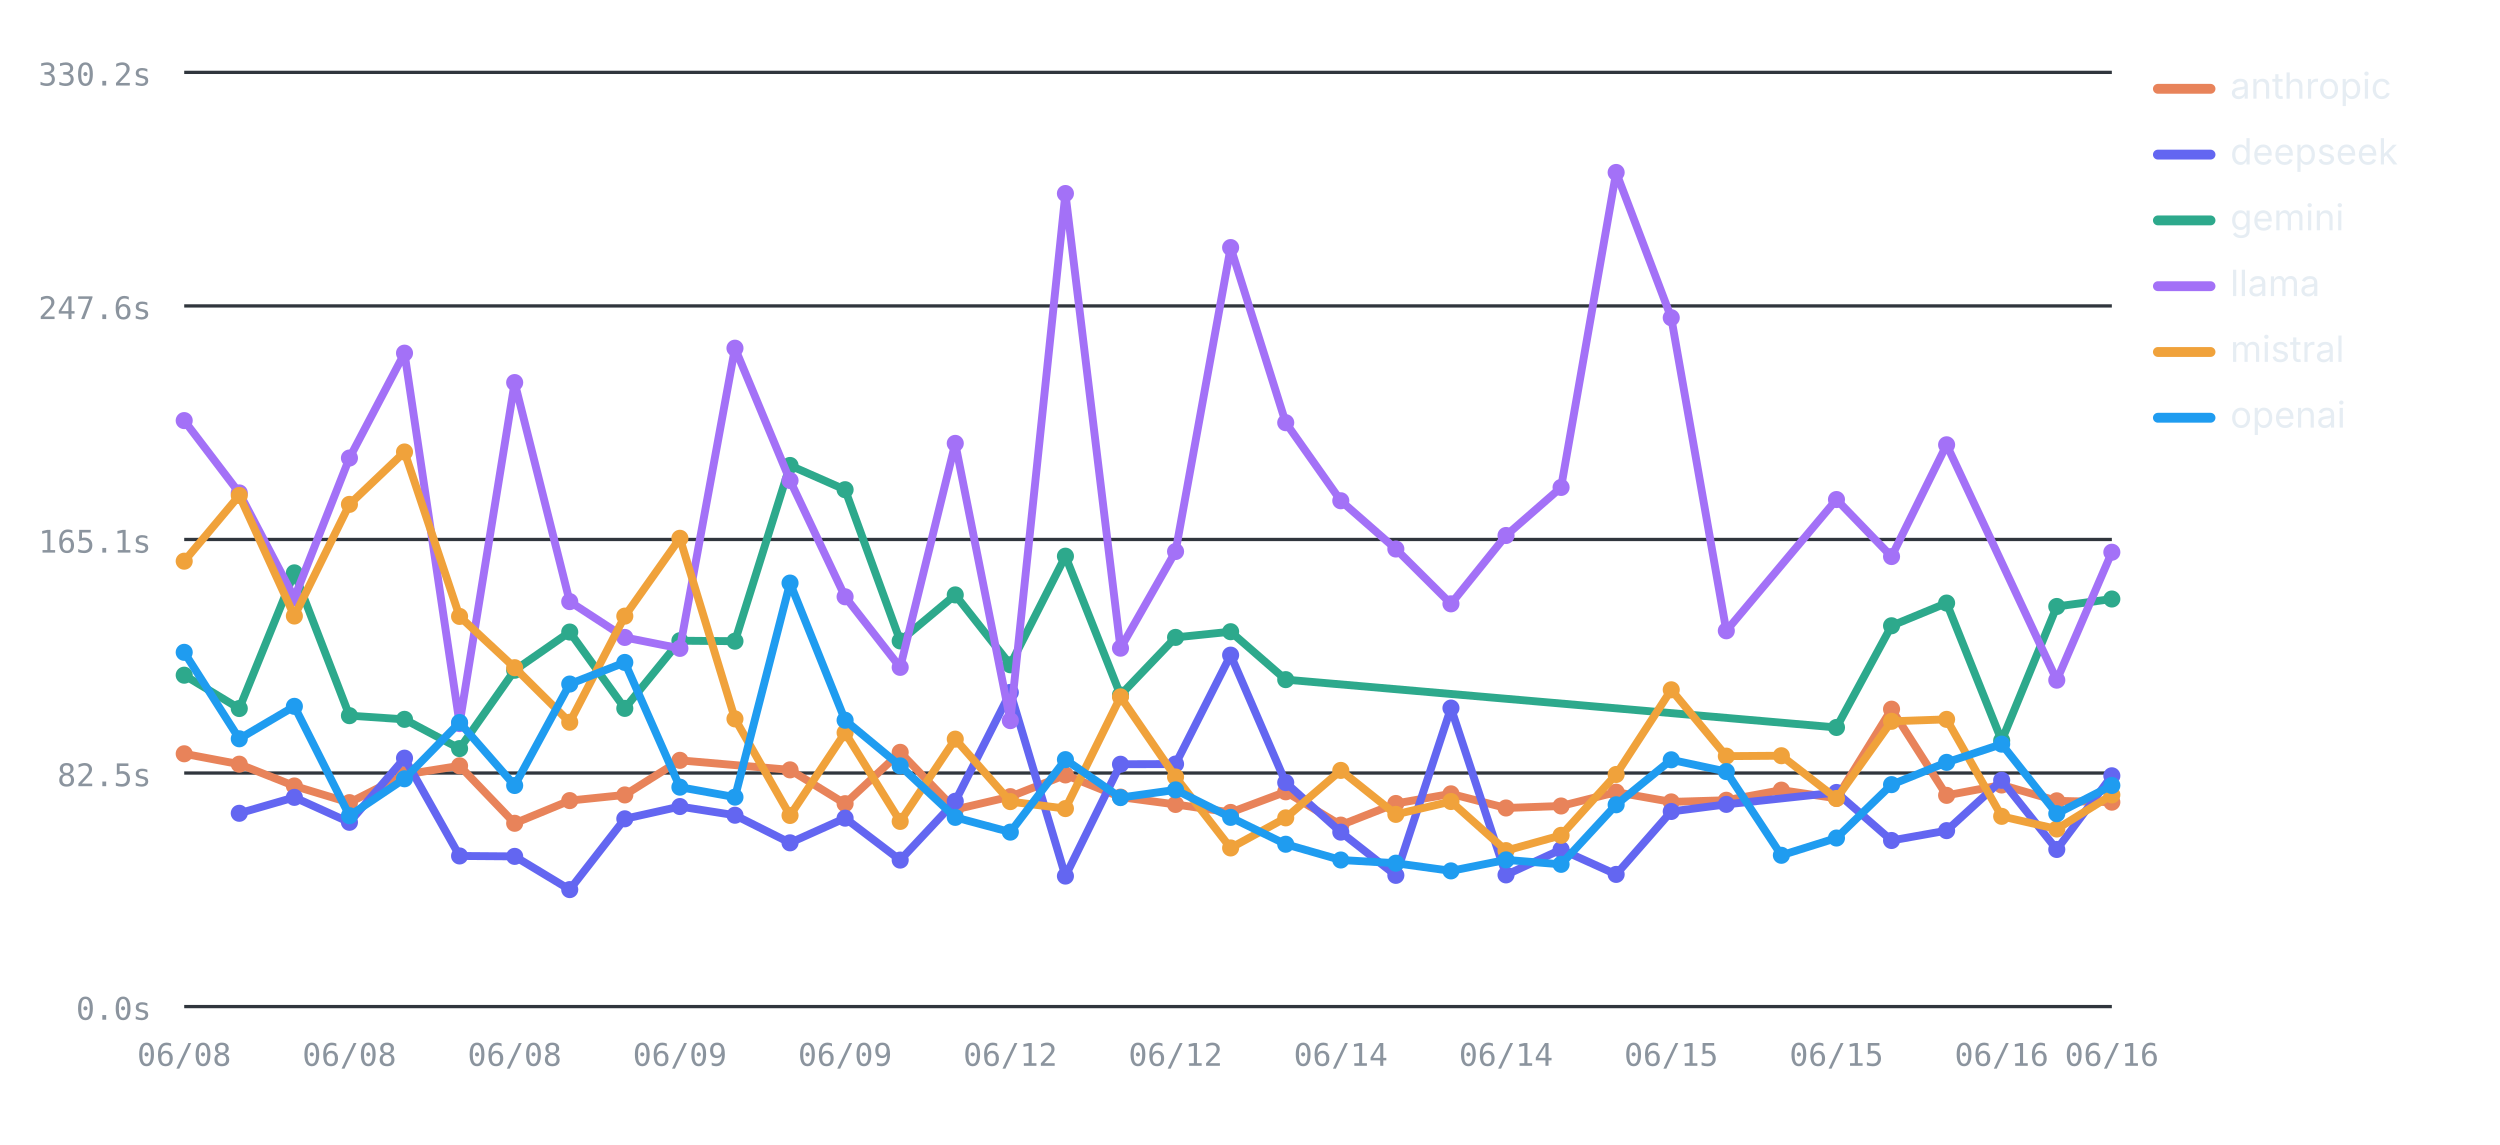
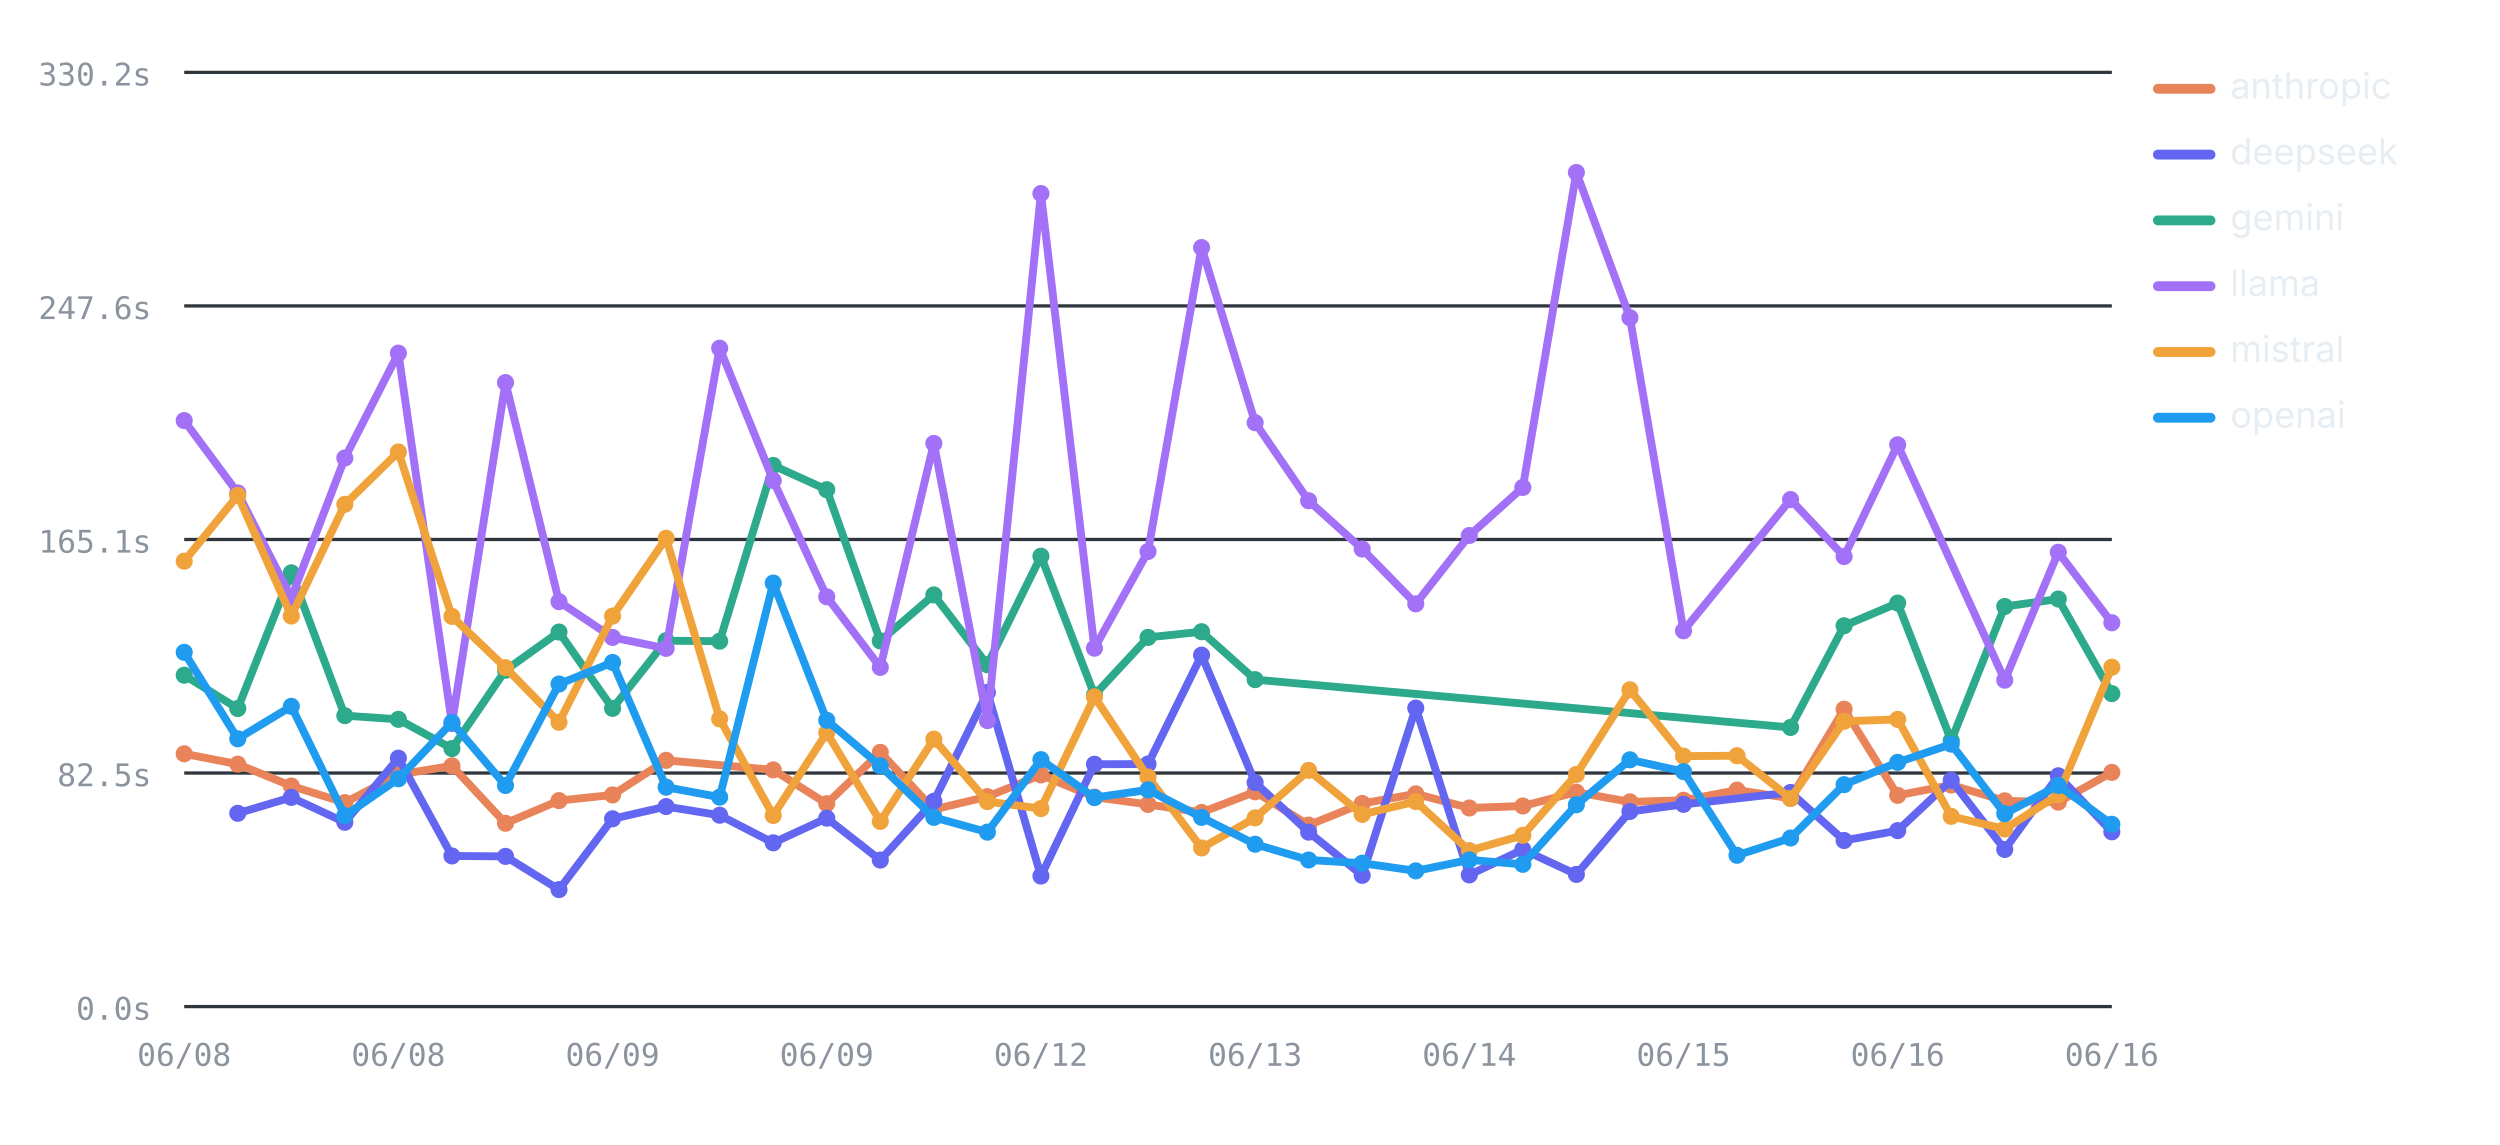
<svg xmlns="http://www.w3.org/2000/svg" viewBox="0 0 760 348" width="760" height="348" role="img" aria-label="Average LLM latency by provider over runs — llama highest, deepseek lowest" font-family="-apple-system,BlinkMacSystemFont,'Segoe UI',system-ui,sans-serif">
  <line x1="56" y1="306" x2="642" y2="306" stroke="#30363d" stroke-width="1" />
  <text x="46" y="310" font-size="9.5" font-weight="400" text-anchor="end" fill="#8b949e" font-family="ui-monospace,SFMono-Regular,Menlo,monospace">0.0s</text>
  <line x1="56" y1="235" x2="642" y2="235" stroke="#30363d" stroke-width="1" />
  <text x="46" y="239" font-size="9.5" font-weight="400" text-anchor="end" fill="#8b949e" font-family="ui-monospace,SFMono-Regular,Menlo,monospace">82.5s</text>
  <line x1="56" y1="164" x2="642" y2="164" stroke="#30363d" stroke-width="1" />
  <text x="46" y="168" font-size="9.5" font-weight="400" text-anchor="end" fill="#8b949e" font-family="ui-monospace,SFMono-Regular,Menlo,monospace">165.1s</text>
  <line x1="56" y1="93" x2="642" y2="93" stroke="#30363d" stroke-width="1" />
  <text x="46" y="97" font-size="9.5" font-weight="400" text-anchor="end" fill="#8b949e" font-family="ui-monospace,SFMono-Regular,Menlo,monospace">247.6s</text>
  <line x1="56" y1="22" x2="642" y2="22" stroke="#30363d" stroke-width="1" />
  <text x="46" y="26" font-size="9.5" font-weight="400" text-anchor="end" fill="#8b949e" font-family="ui-monospace,SFMono-Regular,Menlo,monospace">330.2s</text>
  <text x="56" y="324" font-size="9.5" font-weight="400" text-anchor="middle" fill="#8b949e" font-family="ui-monospace,SFMono-Regular,Menlo,monospace">06/08</text>
-   <text x="106.23" y="324" font-size="9.5" font-weight="400" text-anchor="middle" fill="#8b949e" font-family="ui-monospace,SFMono-Regular,Menlo,monospace">06/08</text>
-   <text x="156.46" y="324" font-size="9.5" font-weight="400" text-anchor="middle" fill="#8b949e" font-family="ui-monospace,SFMono-Regular,Menlo,monospace">06/08</text>
-   <text x="206.69" y="324" font-size="9.5" font-weight="400" text-anchor="middle" fill="#8b949e" font-family="ui-monospace,SFMono-Regular,Menlo,monospace">06/09</text>
-   <text x="256.91" y="324" font-size="9.5" font-weight="400" text-anchor="middle" fill="#8b949e" font-family="ui-monospace,SFMono-Regular,Menlo,monospace">06/09</text>
-   <text x="307.14" y="324" font-size="9.5" font-weight="400" text-anchor="middle" fill="#8b949e" font-family="ui-monospace,SFMono-Regular,Menlo,monospace">06/12</text>
-   <text x="357.37" y="324" font-size="9.5" font-weight="400" text-anchor="middle" fill="#8b949e" font-family="ui-monospace,SFMono-Regular,Menlo,monospace">06/12</text>
-   <text x="407.6" y="324" font-size="9.5" font-weight="400" text-anchor="middle" fill="#8b949e" font-family="ui-monospace,SFMono-Regular,Menlo,monospace">06/14</text>
-   <text x="457.83" y="324" font-size="9.5" font-weight="400" text-anchor="middle" fill="#8b949e" font-family="ui-monospace,SFMono-Regular,Menlo,monospace">06/14</text>
-   <text x="508.06" y="324" font-size="9.5" font-weight="400" text-anchor="middle" fill="#8b949e" font-family="ui-monospace,SFMono-Regular,Menlo,monospace">06/15</text>
-   <text x="558.29" y="324" font-size="9.5" font-weight="400" text-anchor="middle" fill="#8b949e" font-family="ui-monospace,SFMono-Regular,Menlo,monospace">06/15</text>
-   <text x="608.51" y="324" font-size="9.5" font-weight="400" text-anchor="middle" fill="#8b949e" font-family="ui-monospace,SFMono-Regular,Menlo,monospace">06/16</text>
+   <text x="121.11" y="324" font-size="9.5" font-weight="400" text-anchor="middle" fill="#8b949e" font-family="ui-monospace,SFMono-Regular,Menlo,monospace">06/08</text>
+   <text x="186.22" y="324" font-size="9.5" font-weight="400" text-anchor="middle" fill="#8b949e" font-family="ui-monospace,SFMono-Regular,Menlo,monospace">06/09</text>
+   <text x="251.33" y="324" font-size="9.5" font-weight="400" text-anchor="middle" fill="#8b949e" font-family="ui-monospace,SFMono-Regular,Menlo,monospace">06/09</text>
+   <text x="316.44" y="324" font-size="9.5" font-weight="400" text-anchor="middle" fill="#8b949e" font-family="ui-monospace,SFMono-Regular,Menlo,monospace">06/12</text>
+   <text x="381.56" y="324" font-size="9.5" font-weight="400" text-anchor="middle" fill="#8b949e" font-family="ui-monospace,SFMono-Regular,Menlo,monospace">06/13</text>
+   <text x="446.67" y="324" font-size="9.5" font-weight="400" text-anchor="middle" fill="#8b949e" font-family="ui-monospace,SFMono-Regular,Menlo,monospace">06/14</text>
+   <text x="511.78" y="324" font-size="9.5" font-weight="400" text-anchor="middle" fill="#8b949e" font-family="ui-monospace,SFMono-Regular,Menlo,monospace">06/15</text>
+   <text x="576.89" y="324" font-size="9.5" font-weight="400" text-anchor="middle" fill="#8b949e" font-family="ui-monospace,SFMono-Regular,Menlo,monospace">06/16</text>
  <text x="642" y="324" font-size="9.5" font-weight="400" text-anchor="middle" fill="#8b949e" font-family="ui-monospace,SFMono-Regular,Menlo,monospace">06/16</text>
-   <polyline fill="none" stroke="#E8835A" stroke-width="2.4" stroke-linejoin="round" stroke-linecap="round" points="56,229.15 72.74,232.31 89.49,238.94 106.23,244 122.97,235.49 139.71,232.81 156.46,250.28 173.2,243.38 189.94,241.66 206.69,231.14 240.17,234.04 256.91,244.32 273.66,228.71 290.4,246.08 307.14,242.18 323.89,235.58 340.63,242.32 357.37,244.55 374.11,246.98 390.86,240.71 407.6,250.83 424.34,244.26 441.09,241.33 457.83,245.63 474.57,245.02 491.31,240.82 508.06,243.78 524.8,243.28 541.54,240.2 558.29,242.69 575.03,215.59 591.77,241.79 608.51,238.64 625.26,243.45 642,243.86" />
+   <polyline fill="none" stroke="#E8835A" stroke-width="2.4" stroke-linejoin="round" stroke-linecap="round" points="56,229.15 72.28,232.31 88.56,238.94 104.83,244 121.11,235.49 137.39,232.81 153.67,250.28 169.94,243.38 186.22,241.66 202.5,231.14 235.06,234.04 251.33,244.32 267.61,228.71 283.89,246.08 300.17,242.18 316.44,235.58 332.72,242.32 349,244.55 365.28,246.98 381.56,240.71 397.83,250.83 414.11,244.26 430.39,241.33 446.67,245.63 462.94,245.02 479.22,240.82 495.5,243.78 511.78,243.28 528.06,240.2 544.33,242.69 560.61,215.59 576.89,241.79 593.17,238.64 609.44,243.45 625.72,243.86 642,234.8" />
  <circle cx="56" cy="229.15" r="2.6" fill="#E8835A" />
-   <circle cx="72.74" cy="232.31" r="2.6" fill="#E8835A" />
-   <circle cx="89.49" cy="238.94" r="2.6" fill="#E8835A" />
-   <circle cx="106.23" cy="244" r="2.6" fill="#E8835A" />
-   <circle cx="122.97" cy="235.49" r="2.6" fill="#E8835A" />
-   <circle cx="139.71" cy="232.81" r="2.6" fill="#E8835A" />
-   <circle cx="156.46" cy="250.28" r="2.6" fill="#E8835A" />
-   <circle cx="173.2" cy="243.38" r="2.6" fill="#E8835A" />
-   <circle cx="189.94" cy="241.66" r="2.6" fill="#E8835A" />
-   <circle cx="206.69" cy="231.14" r="2.6" fill="#E8835A" />
-   <circle cx="240.17" cy="234.04" r="2.6" fill="#E8835A" />
-   <circle cx="256.91" cy="244.32" r="2.6" fill="#E8835A" />
-   <circle cx="273.66" cy="228.71" r="2.6" fill="#E8835A" />
-   <circle cx="290.4" cy="246.08" r="2.6" fill="#E8835A" />
-   <circle cx="307.14" cy="242.18" r="2.6" fill="#E8835A" />
-   <circle cx="323.89" cy="235.58" r="2.6" fill="#E8835A" />
-   <circle cx="340.63" cy="242.32" r="2.6" fill="#E8835A" />
-   <circle cx="357.37" cy="244.55" r="2.6" fill="#E8835A" />
-   <circle cx="374.11" cy="246.98" r="2.6" fill="#E8835A" />
-   <circle cx="390.86" cy="240.71" r="2.6" fill="#E8835A" />
-   <circle cx="407.6" cy="250.83" r="2.6" fill="#E8835A" />
-   <circle cx="424.34" cy="244.26" r="2.6" fill="#E8835A" />
-   <circle cx="441.09" cy="241.33" r="2.6" fill="#E8835A" />
-   <circle cx="457.83" cy="245.63" r="2.6" fill="#E8835A" />
-   <circle cx="474.57" cy="245.02" r="2.6" fill="#E8835A" />
-   <circle cx="491.31" cy="240.82" r="2.6" fill="#E8835A" />
-   <circle cx="508.06" cy="243.78" r="2.6" fill="#E8835A" />
-   <circle cx="524.8" cy="243.28" r="2.6" fill="#E8835A" />
-   <circle cx="541.54" cy="240.2" r="2.6" fill="#E8835A" />
-   <circle cx="558.29" cy="242.69" r="2.6" fill="#E8835A" />
-   <circle cx="575.03" cy="215.59" r="2.6" fill="#E8835A" />
-   <circle cx="591.77" cy="241.79" r="2.6" fill="#E8835A" />
-   <circle cx="608.51" cy="238.64" r="2.6" fill="#E8835A" />
-   <circle cx="625.26" cy="243.45" r="2.6" fill="#E8835A" />
-   <circle cx="642" cy="243.86" r="2.6" fill="#E8835A" />
-   <polyline fill="none" stroke="#6366F1" stroke-width="2.4" stroke-linejoin="round" stroke-linecap="round" points="72.74,247.24 89.49,242.4 106.23,249.98 122.97,230.48 139.71,260.21 156.46,260.34 173.2,270.44 189.94,248.92 206.69,245.19 223.43,247.83 240.17,256.22 256.91,248.72 273.66,261.47 290.4,243.58 307.14,210.49 323.89,266.33 340.63,232.33 357.37,232.27 374.11,199.16 390.86,237.91 407.6,252.97 424.34,266.11 441.09,215.25 457.83,265.97 474.57,258.25 491.31,265.82 508.06,246.69 524.8,244.53 558.29,240.91 575.03,255.51 591.77,252.51 608.51,237.2 625.26,258.24 642,235.84" />
-   <circle cx="72.74" cy="247.24" r="2.6" fill="#6366F1" />
-   <circle cx="89.49" cy="242.4" r="2.6" fill="#6366F1" />
-   <circle cx="106.23" cy="249.98" r="2.6" fill="#6366F1" />
-   <circle cx="122.97" cy="230.48" r="2.6" fill="#6366F1" />
-   <circle cx="139.71" cy="260.21" r="2.6" fill="#6366F1" />
-   <circle cx="156.46" cy="260.34" r="2.6" fill="#6366F1" />
-   <circle cx="173.2" cy="270.44" r="2.6" fill="#6366F1" />
-   <circle cx="189.94" cy="248.92" r="2.6" fill="#6366F1" />
-   <circle cx="206.69" cy="245.19" r="2.6" fill="#6366F1" />
-   <circle cx="223.43" cy="247.83" r="2.6" fill="#6366F1" />
-   <circle cx="240.17" cy="256.22" r="2.6" fill="#6366F1" />
-   <circle cx="256.91" cy="248.72" r="2.6" fill="#6366F1" />
-   <circle cx="273.66" cy="261.47" r="2.6" fill="#6366F1" />
-   <circle cx="290.4" cy="243.58" r="2.6" fill="#6366F1" />
-   <circle cx="307.14" cy="210.49" r="2.6" fill="#6366F1" />
-   <circle cx="323.89" cy="266.33" r="2.6" fill="#6366F1" />
-   <circle cx="340.63" cy="232.33" r="2.6" fill="#6366F1" />
-   <circle cx="357.37" cy="232.27" r="2.6" fill="#6366F1" />
-   <circle cx="374.11" cy="199.16" r="2.6" fill="#6366F1" />
-   <circle cx="390.86" cy="237.91" r="2.6" fill="#6366F1" />
-   <circle cx="407.6" cy="252.97" r="2.6" fill="#6366F1" />
-   <circle cx="424.34" cy="266.11" r="2.6" fill="#6366F1" />
-   <circle cx="441.09" cy="215.25" r="2.6" fill="#6366F1" />
-   <circle cx="457.83" cy="265.97" r="2.6" fill="#6366F1" />
-   <circle cx="474.57" cy="258.25" r="2.6" fill="#6366F1" />
-   <circle cx="491.31" cy="265.82" r="2.6" fill="#6366F1" />
-   <circle cx="508.06" cy="246.69" r="2.6" fill="#6366F1" />
-   <circle cx="524.8" cy="244.53" r="2.6" fill="#6366F1" />
-   <circle cx="558.29" cy="240.91" r="2.6" fill="#6366F1" />
-   <circle cx="575.03" cy="255.51" r="2.6" fill="#6366F1" />
-   <circle cx="591.77" cy="252.51" r="2.6" fill="#6366F1" />
-   <circle cx="608.51" cy="237.2" r="2.6" fill="#6366F1" />
-   <circle cx="625.26" cy="258.24" r="2.6" fill="#6366F1" />
-   <circle cx="642" cy="235.84" r="2.6" fill="#6366F1" />
-   <polyline fill="none" stroke="#2DA98C" stroke-width="2.4" stroke-linejoin="round" stroke-linecap="round" points="56,205.26 72.74,215.39 89.49,174.15 106.23,217.56 122.97,218.68 139.71,227.57 156.46,203.76 173.2,192.14 189.94,215.35 206.69,194.78 223.43,194.92 240.17,141.5 256.91,148.87 273.66,194.84 290.4,180.85 307.14,202.09 323.89,169.08 340.63,211.29 357.37,193.77 374.11,192.04 390.86,206.61 558.29,221.15 575.03,190.23 591.77,183.33 608.51,225.15 625.26,184.37 642,182.1" />
+   <circle cx="72.28" cy="232.31" r="2.6" fill="#E8835A" />
+   <circle cx="88.56" cy="238.94" r="2.6" fill="#E8835A" />
+   <circle cx="104.83" cy="244" r="2.6" fill="#E8835A" />
+   <circle cx="121.11" cy="235.49" r="2.6" fill="#E8835A" />
+   <circle cx="137.39" cy="232.81" r="2.6" fill="#E8835A" />
+   <circle cx="153.67" cy="250.28" r="2.6" fill="#E8835A" />
+   <circle cx="169.94" cy="243.38" r="2.6" fill="#E8835A" />
+   <circle cx="186.22" cy="241.66" r="2.6" fill="#E8835A" />
+   <circle cx="202.5" cy="231.14" r="2.6" fill="#E8835A" />
+   <circle cx="235.06" cy="234.04" r="2.6" fill="#E8835A" />
+   <circle cx="251.33" cy="244.32" r="2.6" fill="#E8835A" />
+   <circle cx="267.61" cy="228.71" r="2.6" fill="#E8835A" />
+   <circle cx="283.89" cy="246.08" r="2.6" fill="#E8835A" />
+   <circle cx="300.17" cy="242.18" r="2.6" fill="#E8835A" />
+   <circle cx="316.44" cy="235.58" r="2.6" fill="#E8835A" />
+   <circle cx="332.72" cy="242.32" r="2.6" fill="#E8835A" />
+   <circle cx="349" cy="244.55" r="2.6" fill="#E8835A" />
+   <circle cx="365.28" cy="246.98" r="2.6" fill="#E8835A" />
+   <circle cx="381.56" cy="240.71" r="2.6" fill="#E8835A" />
+   <circle cx="397.83" cy="250.83" r="2.6" fill="#E8835A" />
+   <circle cx="414.11" cy="244.26" r="2.6" fill="#E8835A" />
+   <circle cx="430.39" cy="241.33" r="2.6" fill="#E8835A" />
+   <circle cx="446.67" cy="245.63" r="2.6" fill="#E8835A" />
+   <circle cx="462.94" cy="245.02" r="2.6" fill="#E8835A" />
+   <circle cx="479.22" cy="240.82" r="2.6" fill="#E8835A" />
+   <circle cx="495.5" cy="243.78" r="2.6" fill="#E8835A" />
+   <circle cx="511.78" cy="243.28" r="2.6" fill="#E8835A" />
+   <circle cx="528.06" cy="240.2" r="2.6" fill="#E8835A" />
+   <circle cx="544.33" cy="242.69" r="2.6" fill="#E8835A" />
+   <circle cx="560.61" cy="215.59" r="2.6" fill="#E8835A" />
+   <circle cx="576.89" cy="241.79" r="2.6" fill="#E8835A" />
+   <circle cx="593.17" cy="238.64" r="2.6" fill="#E8835A" />
+   <circle cx="609.44" cy="243.45" r="2.6" fill="#E8835A" />
+   <circle cx="625.72" cy="243.86" r="2.6" fill="#E8835A" />
+   <circle cx="642" cy="234.8" r="2.6" fill="#E8835A" />
+   <polyline fill="none" stroke="#6366F1" stroke-width="2.4" stroke-linejoin="round" stroke-linecap="round" points="72.28,247.24 88.56,242.4 104.83,249.98 121.11,230.48 137.39,260.21 153.67,260.34 169.94,270.44 186.22,248.92 202.5,245.19 218.78,247.83 235.06,256.22 251.33,248.72 267.61,261.47 283.89,243.58 300.17,210.49 316.44,266.33 332.72,232.33 349,232.27 365.28,199.16 381.56,237.91 397.83,252.97 414.11,266.11 430.39,215.25 446.67,265.97 462.94,258.25 479.22,265.82 495.5,246.69 511.78,244.53 544.33,240.91 560.61,255.51 576.89,252.51 593.17,237.2 609.44,258.24 625.72,235.84 642,252.87" />
+   <circle cx="72.28" cy="247.24" r="2.6" fill="#6366F1" />
+   <circle cx="88.56" cy="242.4" r="2.6" fill="#6366F1" />
+   <circle cx="104.83" cy="249.98" r="2.6" fill="#6366F1" />
+   <circle cx="121.11" cy="230.48" r="2.6" fill="#6366F1" />
+   <circle cx="137.39" cy="260.21" r="2.6" fill="#6366F1" />
+   <circle cx="153.67" cy="260.34" r="2.6" fill="#6366F1" />
+   <circle cx="169.94" cy="270.44" r="2.6" fill="#6366F1" />
+   <circle cx="186.22" cy="248.92" r="2.6" fill="#6366F1" />
+   <circle cx="202.5" cy="245.19" r="2.6" fill="#6366F1" />
+   <circle cx="218.78" cy="247.83" r="2.6" fill="#6366F1" />
+   <circle cx="235.06" cy="256.22" r="2.6" fill="#6366F1" />
+   <circle cx="251.33" cy="248.72" r="2.6" fill="#6366F1" />
+   <circle cx="267.61" cy="261.47" r="2.6" fill="#6366F1" />
+   <circle cx="283.89" cy="243.58" r="2.6" fill="#6366F1" />
+   <circle cx="300.17" cy="210.49" r="2.6" fill="#6366F1" />
+   <circle cx="316.44" cy="266.33" r="2.6" fill="#6366F1" />
+   <circle cx="332.72" cy="232.33" r="2.6" fill="#6366F1" />
+   <circle cx="349" cy="232.27" r="2.6" fill="#6366F1" />
+   <circle cx="365.28" cy="199.16" r="2.6" fill="#6366F1" />
+   <circle cx="381.56" cy="237.91" r="2.6" fill="#6366F1" />
+   <circle cx="397.83" cy="252.97" r="2.6" fill="#6366F1" />
+   <circle cx="414.11" cy="266.11" r="2.6" fill="#6366F1" />
+   <circle cx="430.39" cy="215.25" r="2.6" fill="#6366F1" />
+   <circle cx="446.67" cy="265.97" r="2.6" fill="#6366F1" />
+   <circle cx="462.94" cy="258.25" r="2.6" fill="#6366F1" />
+   <circle cx="479.22" cy="265.82" r="2.6" fill="#6366F1" />
+   <circle cx="495.5" cy="246.69" r="2.6" fill="#6366F1" />
+   <circle cx="511.78" cy="244.53" r="2.6" fill="#6366F1" />
+   <circle cx="544.33" cy="240.91" r="2.6" fill="#6366F1" />
+   <circle cx="560.61" cy="255.51" r="2.6" fill="#6366F1" />
+   <circle cx="576.89" cy="252.51" r="2.6" fill="#6366F1" />
+   <circle cx="593.17" cy="237.2" r="2.6" fill="#6366F1" />
+   <circle cx="609.44" cy="258.24" r="2.6" fill="#6366F1" />
+   <circle cx="625.72" cy="235.84" r="2.6" fill="#6366F1" />
+   <circle cx="642" cy="252.87" r="2.6" fill="#6366F1" />
+   <polyline fill="none" stroke="#2DA98C" stroke-width="2.4" stroke-linejoin="round" stroke-linecap="round" points="56,205.26 72.28,215.39 88.56,174.15 104.83,217.56 121.11,218.68 137.39,227.57 153.67,203.76 169.94,192.14 186.22,215.35 202.5,194.78 218.78,194.92 235.06,141.5 251.33,148.87 267.61,194.84 283.89,180.85 300.17,202.09 316.44,169.08 332.72,211.29 349,193.77 365.28,192.04 381.56,206.61 544.33,221.15 560.61,190.23 576.89,183.33 593.17,225.15 609.44,184.37 625.72,182.1 642,210.86" />
  <circle cx="56" cy="205.26" r="2.6" fill="#2DA98C" />
-   <circle cx="72.74" cy="215.39" r="2.6" fill="#2DA98C" />
-   <circle cx="89.49" cy="174.15" r="2.6" fill="#2DA98C" />
-   <circle cx="106.23" cy="217.56" r="2.6" fill="#2DA98C" />
-   <circle cx="122.97" cy="218.68" r="2.6" fill="#2DA98C" />
-   <circle cx="139.71" cy="227.57" r="2.6" fill="#2DA98C" />
-   <circle cx="156.46" cy="203.76" r="2.6" fill="#2DA98C" />
-   <circle cx="173.2" cy="192.14" r="2.6" fill="#2DA98C" />
-   <circle cx="189.94" cy="215.35" r="2.6" fill="#2DA98C" />
-   <circle cx="206.69" cy="194.78" r="2.6" fill="#2DA98C" />
-   <circle cx="223.43" cy="194.92" r="2.6" fill="#2DA98C" />
-   <circle cx="240.17" cy="141.5" r="2.6" fill="#2DA98C" />
-   <circle cx="256.91" cy="148.87" r="2.6" fill="#2DA98C" />
-   <circle cx="273.66" cy="194.84" r="2.6" fill="#2DA98C" />
-   <circle cx="290.4" cy="180.85" r="2.6" fill="#2DA98C" />
-   <circle cx="307.14" cy="202.09" r="2.6" fill="#2DA98C" />
-   <circle cx="323.89" cy="169.08" r="2.6" fill="#2DA98C" />
-   <circle cx="340.63" cy="211.29" r="2.6" fill="#2DA98C" />
-   <circle cx="357.37" cy="193.77" r="2.6" fill="#2DA98C" />
-   <circle cx="374.11" cy="192.04" r="2.6" fill="#2DA98C" />
-   <circle cx="390.86" cy="206.61" r="2.6" fill="#2DA98C" />
-   <circle cx="558.29" cy="221.15" r="2.6" fill="#2DA98C" />
-   <circle cx="575.03" cy="190.23" r="2.6" fill="#2DA98C" />
-   <circle cx="591.77" cy="183.33" r="2.6" fill="#2DA98C" />
-   <circle cx="608.51" cy="225.15" r="2.6" fill="#2DA98C" />
-   <circle cx="625.26" cy="184.37" r="2.6" fill="#2DA98C" />
-   <circle cx="642" cy="182.1" r="2.6" fill="#2DA98C" />
-   <polyline fill="none" stroke="#A371F7" stroke-width="2.4" stroke-linejoin="round" stroke-linecap="round" points="56,127.86 72.74,149.85 89.49,181.76 106.23,139.24 122.97,107.36 139.71,219.97 156.46,116.3 173.2,182.89 189.94,193.78 206.69,197.11 223.43,105.85 240.17,146.07 256.91,181.42 273.66,202.88 290.4,134.79 307.14,219.07 323.89,58.83 340.63,197.05 357.37,167.66 374.11,75.26 390.86,128.5 407.6,152.23 424.34,166.9 441.09,183.57 457.83,162.79 474.57,148.18 491.31,52.43 508.06,96.59 524.8,191.76 558.29,151.86 575.03,169.19 591.77,135.22 625.26,206.77 642,167.88" />
+   <circle cx="72.28" cy="215.39" r="2.6" fill="#2DA98C" />
+   <circle cx="88.56" cy="174.15" r="2.6" fill="#2DA98C" />
+   <circle cx="104.83" cy="217.56" r="2.6" fill="#2DA98C" />
+   <circle cx="121.11" cy="218.68" r="2.6" fill="#2DA98C" />
+   <circle cx="137.39" cy="227.57" r="2.6" fill="#2DA98C" />
+   <circle cx="153.67" cy="203.76" r="2.6" fill="#2DA98C" />
+   <circle cx="169.94" cy="192.14" r="2.6" fill="#2DA98C" />
+   <circle cx="186.22" cy="215.35" r="2.6" fill="#2DA98C" />
+   <circle cx="202.5" cy="194.78" r="2.6" fill="#2DA98C" />
+   <circle cx="218.78" cy="194.92" r="2.6" fill="#2DA98C" />
+   <circle cx="235.06" cy="141.5" r="2.6" fill="#2DA98C" />
+   <circle cx="251.33" cy="148.87" r="2.6" fill="#2DA98C" />
+   <circle cx="267.61" cy="194.84" r="2.6" fill="#2DA98C" />
+   <circle cx="283.89" cy="180.85" r="2.6" fill="#2DA98C" />
+   <circle cx="300.17" cy="202.09" r="2.6" fill="#2DA98C" />
+   <circle cx="316.44" cy="169.08" r="2.6" fill="#2DA98C" />
+   <circle cx="332.72" cy="211.29" r="2.6" fill="#2DA98C" />
+   <circle cx="349" cy="193.77" r="2.6" fill="#2DA98C" />
+   <circle cx="365.28" cy="192.04" r="2.6" fill="#2DA98C" />
+   <circle cx="381.56" cy="206.61" r="2.6" fill="#2DA98C" />
+   <circle cx="544.33" cy="221.15" r="2.6" fill="#2DA98C" />
+   <circle cx="560.61" cy="190.23" r="2.6" fill="#2DA98C" />
+   <circle cx="576.89" cy="183.33" r="2.6" fill="#2DA98C" />
+   <circle cx="593.17" cy="225.15" r="2.6" fill="#2DA98C" />
+   <circle cx="609.44" cy="184.37" r="2.6" fill="#2DA98C" />
+   <circle cx="625.72" cy="182.1" r="2.6" fill="#2DA98C" />
+   <circle cx="642" cy="210.86" r="2.6" fill="#2DA98C" />
+   <polyline fill="none" stroke="#A371F7" stroke-width="2.4" stroke-linejoin="round" stroke-linecap="round" points="56,127.86 72.28,149.85 88.56,181.76 104.83,139.24 121.11,107.36 137.39,219.97 153.67,116.3 169.94,182.89 186.22,193.78 202.5,197.11 218.78,105.85 235.06,146.07 251.33,181.42 267.61,202.88 283.89,134.79 300.17,219.07 316.44,58.83 332.72,197.05 349,167.66 365.28,75.26 381.56,128.5 397.83,152.23 414.11,166.9 430.39,183.57 446.67,162.79 462.94,148.18 479.22,52.43 495.5,96.59 511.78,191.76 544.33,151.86 560.61,169.19 576.89,135.22 609.44,206.77 625.72,167.88 642,189.32" />
  <circle cx="56" cy="127.86" r="2.6" fill="#A371F7" />
-   <circle cx="72.74" cy="149.85" r="2.6" fill="#A371F7" />
-   <circle cx="89.49" cy="181.76" r="2.6" fill="#A371F7" />
-   <circle cx="106.23" cy="139.24" r="2.6" fill="#A371F7" />
-   <circle cx="122.97" cy="107.36" r="2.6" fill="#A371F7" />
-   <circle cx="139.71" cy="219.97" r="2.6" fill="#A371F7" />
-   <circle cx="156.46" cy="116.3" r="2.6" fill="#A371F7" />
-   <circle cx="173.2" cy="182.89" r="2.6" fill="#A371F7" />
-   <circle cx="189.94" cy="193.78" r="2.6" fill="#A371F7" />
-   <circle cx="206.69" cy="197.11" r="2.6" fill="#A371F7" />
-   <circle cx="223.43" cy="105.85" r="2.6" fill="#A371F7" />
-   <circle cx="240.17" cy="146.07" r="2.6" fill="#A371F7" />
-   <circle cx="256.91" cy="181.42" r="2.6" fill="#A371F7" />
-   <circle cx="273.66" cy="202.88" r="2.6" fill="#A371F7" />
-   <circle cx="290.4" cy="134.79" r="2.6" fill="#A371F7" />
-   <circle cx="307.14" cy="219.07" r="2.6" fill="#A371F7" />
-   <circle cx="323.89" cy="58.83" r="2.6" fill="#A371F7" />
-   <circle cx="340.63" cy="197.05" r="2.6" fill="#A371F7" />
-   <circle cx="357.37" cy="167.66" r="2.6" fill="#A371F7" />
-   <circle cx="374.11" cy="75.26" r="2.6" fill="#A371F7" />
-   <circle cx="390.86" cy="128.5" r="2.6" fill="#A371F7" />
-   <circle cx="407.6" cy="152.23" r="2.6" fill="#A371F7" />
-   <circle cx="424.34" cy="166.9" r="2.6" fill="#A371F7" />
-   <circle cx="441.09" cy="183.57" r="2.6" fill="#A371F7" />
-   <circle cx="457.83" cy="162.79" r="2.6" fill="#A371F7" />
-   <circle cx="474.57" cy="148.18" r="2.6" fill="#A371F7" />
-   <circle cx="491.31" cy="52.43" r="2.6" fill="#A371F7" />
-   <circle cx="508.06" cy="96.59" r="2.6" fill="#A371F7" />
-   <circle cx="524.8" cy="191.76" r="2.6" fill="#A371F7" />
-   <circle cx="558.29" cy="151.86" r="2.6" fill="#A371F7" />
-   <circle cx="575.03" cy="169.19" r="2.6" fill="#A371F7" />
-   <circle cx="591.77" cy="135.22" r="2.6" fill="#A371F7" />
-   <circle cx="625.26" cy="206.77" r="2.6" fill="#A371F7" />
-   <circle cx="642" cy="167.88" r="2.6" fill="#A371F7" />
-   <polyline fill="none" stroke="#F0A23B" stroke-width="2.4" stroke-linejoin="round" stroke-linecap="round" points="56,170.6 72.74,150.62 89.49,187.27 106.23,153.33 122.97,137.4 139.71,187.39 156.46,202.98 173.2,219.57 189.94,187.3 206.69,163.64 223.43,218.54 240.17,247.9 256.91,222.75 273.66,249.71 290.4,224.7 307.14,243.69 323.89,245.81 340.63,211.84 357.37,236.21 374.11,257.78 390.86,248.63 407.6,234.2 424.34,247.57 441.09,243.66 457.83,258.59 474.57,253.94 491.31,235.44 508.06,209.7 524.8,229.87 541.54,229.74 558.29,242.74 575.03,219.28 591.77,218.69 608.51,248.17 625.26,252.02 642,241.64" />
+   <circle cx="72.28" cy="149.85" r="2.6" fill="#A371F7" />
+   <circle cx="88.56" cy="181.76" r="2.6" fill="#A371F7" />
+   <circle cx="104.83" cy="139.24" r="2.6" fill="#A371F7" />
+   <circle cx="121.11" cy="107.36" r="2.6" fill="#A371F7" />
+   <circle cx="137.39" cy="219.97" r="2.6" fill="#A371F7" />
+   <circle cx="153.67" cy="116.3" r="2.6" fill="#A371F7" />
+   <circle cx="169.94" cy="182.89" r="2.6" fill="#A371F7" />
+   <circle cx="186.22" cy="193.78" r="2.6" fill="#A371F7" />
+   <circle cx="202.5" cy="197.11" r="2.6" fill="#A371F7" />
+   <circle cx="218.78" cy="105.85" r="2.6" fill="#A371F7" />
+   <circle cx="235.06" cy="146.07" r="2.6" fill="#A371F7" />
+   <circle cx="251.33" cy="181.42" r="2.6" fill="#A371F7" />
+   <circle cx="267.61" cy="202.88" r="2.6" fill="#A371F7" />
+   <circle cx="283.89" cy="134.79" r="2.6" fill="#A371F7" />
+   <circle cx="300.17" cy="219.07" r="2.6" fill="#A371F7" />
+   <circle cx="316.44" cy="58.83" r="2.6" fill="#A371F7" />
+   <circle cx="332.72" cy="197.05" r="2.6" fill="#A371F7" />
+   <circle cx="349" cy="167.66" r="2.6" fill="#A371F7" />
+   <circle cx="365.28" cy="75.26" r="2.6" fill="#A371F7" />
+   <circle cx="381.56" cy="128.5" r="2.6" fill="#A371F7" />
+   <circle cx="397.83" cy="152.23" r="2.6" fill="#A371F7" />
+   <circle cx="414.11" cy="166.9" r="2.6" fill="#A371F7" />
+   <circle cx="430.39" cy="183.57" r="2.6" fill="#A371F7" />
+   <circle cx="446.67" cy="162.79" r="2.6" fill="#A371F7" />
+   <circle cx="462.94" cy="148.18" r="2.6" fill="#A371F7" />
+   <circle cx="479.22" cy="52.43" r="2.6" fill="#A371F7" />
+   <circle cx="495.5" cy="96.59" r="2.6" fill="#A371F7" />
+   <circle cx="511.78" cy="191.76" r="2.6" fill="#A371F7" />
+   <circle cx="544.33" cy="151.86" r="2.6" fill="#A371F7" />
+   <circle cx="560.61" cy="169.19" r="2.6" fill="#A371F7" />
+   <circle cx="576.89" cy="135.22" r="2.6" fill="#A371F7" />
+   <circle cx="609.44" cy="206.77" r="2.6" fill="#A371F7" />
+   <circle cx="625.72" cy="167.88" r="2.6" fill="#A371F7" />
+   <circle cx="642" cy="189.32" r="2.6" fill="#A371F7" />
+   <polyline fill="none" stroke="#F0A23B" stroke-width="2.4" stroke-linejoin="round" stroke-linecap="round" points="56,170.6 72.28,150.62 88.56,187.27 104.83,153.33 121.11,137.4 137.39,187.39 153.67,202.98 169.94,219.57 186.22,187.3 202.5,163.64 218.78,218.54 235.06,247.9 251.33,222.75 267.61,249.71 283.89,224.7 300.17,243.69 316.44,245.81 332.72,211.84 349,236.21 365.28,257.78 381.56,248.63 397.83,234.2 414.11,247.57 430.39,243.66 446.67,258.59 462.94,253.94 479.22,235.44 495.5,209.7 511.78,229.87 528.06,229.74 544.33,242.74 560.61,219.28 576.89,218.69 593.17,248.17 609.44,252.02 625.72,241.64 642,202.83" />
  <circle cx="56" cy="170.6" r="2.6" fill="#F0A23B" />
-   <circle cx="72.74" cy="150.62" r="2.6" fill="#F0A23B" />
-   <circle cx="89.49" cy="187.27" r="2.6" fill="#F0A23B" />
-   <circle cx="106.23" cy="153.33" r="2.6" fill="#F0A23B" />
-   <circle cx="122.97" cy="137.4" r="2.6" fill="#F0A23B" />
-   <circle cx="139.71" cy="187.39" r="2.6" fill="#F0A23B" />
-   <circle cx="156.46" cy="202.98" r="2.6" fill="#F0A23B" />
-   <circle cx="173.2" cy="219.57" r="2.6" fill="#F0A23B" />
-   <circle cx="189.94" cy="187.3" r="2.6" fill="#F0A23B" />
-   <circle cx="206.69" cy="163.64" r="2.6" fill="#F0A23B" />
-   <circle cx="223.43" cy="218.54" r="2.6" fill="#F0A23B" />
-   <circle cx="240.17" cy="247.9" r="2.6" fill="#F0A23B" />
-   <circle cx="256.91" cy="222.75" r="2.6" fill="#F0A23B" />
-   <circle cx="273.66" cy="249.71" r="2.6" fill="#F0A23B" />
-   <circle cx="290.4" cy="224.7" r="2.6" fill="#F0A23B" />
-   <circle cx="307.14" cy="243.69" r="2.6" fill="#F0A23B" />
-   <circle cx="323.89" cy="245.81" r="2.6" fill="#F0A23B" />
-   <circle cx="340.63" cy="211.84" r="2.6" fill="#F0A23B" />
-   <circle cx="357.37" cy="236.21" r="2.6" fill="#F0A23B" />
-   <circle cx="374.11" cy="257.78" r="2.6" fill="#F0A23B" />
-   <circle cx="390.86" cy="248.63" r="2.6" fill="#F0A23B" />
-   <circle cx="407.6" cy="234.2" r="2.6" fill="#F0A23B" />
-   <circle cx="424.34" cy="247.57" r="2.6" fill="#F0A23B" />
-   <circle cx="441.09" cy="243.66" r="2.6" fill="#F0A23B" />
-   <circle cx="457.83" cy="258.59" r="2.6" fill="#F0A23B" />
-   <circle cx="474.57" cy="253.94" r="2.6" fill="#F0A23B" />
-   <circle cx="491.31" cy="235.44" r="2.6" fill="#F0A23B" />
-   <circle cx="508.06" cy="209.7" r="2.6" fill="#F0A23B" />
-   <circle cx="524.8" cy="229.87" r="2.6" fill="#F0A23B" />
-   <circle cx="541.54" cy="229.74" r="2.6" fill="#F0A23B" />
-   <circle cx="558.29" cy="242.74" r="2.6" fill="#F0A23B" />
-   <circle cx="575.03" cy="219.28" r="2.6" fill="#F0A23B" />
-   <circle cx="591.77" cy="218.69" r="2.6" fill="#F0A23B" />
-   <circle cx="608.51" cy="248.17" r="2.6" fill="#F0A23B" />
-   <circle cx="625.26" cy="252.02" r="2.6" fill="#F0A23B" />
-   <circle cx="642" cy="241.64" r="2.6" fill="#F0A23B" />
-   <polyline fill="none" stroke="#1F9CF0" stroke-width="2.4" stroke-linejoin="round" stroke-linecap="round" points="56,198.31 72.74,224.59 89.49,214.73 106.23,247.97 122.97,236.75 139.71,219.64 156.46,238.79 173.2,207.95 189.94,201.38 206.69,239.3 223.43,242.33 240.17,177.25 256.91,218.95 273.66,232.82 290.4,248.48 307.14,252.97 323.89,230.93 340.63,242.47 357.37,240.12 374.11,248.48 390.86,256.65 407.6,261.44 424.34,262.41 441.09,264.75 457.83,261.4 474.57,262.76 491.31,244.65 508.06,230.98 524.8,234.56 541.54,260.01 558.29,254.76 575.03,238.53 591.77,231.76 608.51,226.22 625.26,247.36 642,238.78" />
+   <circle cx="72.28" cy="150.62" r="2.6" fill="#F0A23B" />
+   <circle cx="88.56" cy="187.27" r="2.6" fill="#F0A23B" />
+   <circle cx="104.83" cy="153.33" r="2.6" fill="#F0A23B" />
+   <circle cx="121.11" cy="137.4" r="2.6" fill="#F0A23B" />
+   <circle cx="137.39" cy="187.39" r="2.6" fill="#F0A23B" />
+   <circle cx="153.67" cy="202.98" r="2.6" fill="#F0A23B" />
+   <circle cx="169.94" cy="219.57" r="2.6" fill="#F0A23B" />
+   <circle cx="186.22" cy="187.3" r="2.6" fill="#F0A23B" />
+   <circle cx="202.5" cy="163.64" r="2.6" fill="#F0A23B" />
+   <circle cx="218.78" cy="218.54" r="2.6" fill="#F0A23B" />
+   <circle cx="235.06" cy="247.9" r="2.6" fill="#F0A23B" />
+   <circle cx="251.33" cy="222.75" r="2.6" fill="#F0A23B" />
+   <circle cx="267.61" cy="249.71" r="2.6" fill="#F0A23B" />
+   <circle cx="283.89" cy="224.7" r="2.6" fill="#F0A23B" />
+   <circle cx="300.17" cy="243.69" r="2.6" fill="#F0A23B" />
+   <circle cx="316.44" cy="245.81" r="2.6" fill="#F0A23B" />
+   <circle cx="332.72" cy="211.84" r="2.6" fill="#F0A23B" />
+   <circle cx="349" cy="236.21" r="2.6" fill="#F0A23B" />
+   <circle cx="365.28" cy="257.78" r="2.6" fill="#F0A23B" />
+   <circle cx="381.56" cy="248.63" r="2.6" fill="#F0A23B" />
+   <circle cx="397.83" cy="234.2" r="2.6" fill="#F0A23B" />
+   <circle cx="414.11" cy="247.57" r="2.6" fill="#F0A23B" />
+   <circle cx="430.39" cy="243.66" r="2.6" fill="#F0A23B" />
+   <circle cx="446.67" cy="258.59" r="2.6" fill="#F0A23B" />
+   <circle cx="462.94" cy="253.94" r="2.6" fill="#F0A23B" />
+   <circle cx="479.22" cy="235.44" r="2.6" fill="#F0A23B" />
+   <circle cx="495.5" cy="209.7" r="2.6" fill="#F0A23B" />
+   <circle cx="511.78" cy="229.87" r="2.6" fill="#F0A23B" />
+   <circle cx="528.06" cy="229.74" r="2.6" fill="#F0A23B" />
+   <circle cx="544.33" cy="242.74" r="2.6" fill="#F0A23B" />
+   <circle cx="560.61" cy="219.28" r="2.6" fill="#F0A23B" />
+   <circle cx="576.89" cy="218.69" r="2.6" fill="#F0A23B" />
+   <circle cx="593.17" cy="248.17" r="2.6" fill="#F0A23B" />
+   <circle cx="609.44" cy="252.02" r="2.6" fill="#F0A23B" />
+   <circle cx="625.72" cy="241.64" r="2.6" fill="#F0A23B" />
+   <circle cx="642" cy="202.83" r="2.6" fill="#F0A23B" />
+   <polyline fill="none" stroke="#1F9CF0" stroke-width="2.4" stroke-linejoin="round" stroke-linecap="round" points="56,198.31 72.28,224.59 88.56,214.73 104.83,247.97 121.11,236.75 137.39,219.64 153.67,238.79 169.94,207.95 186.22,201.38 202.5,239.3 218.78,242.33 235.06,177.25 251.33,218.95 267.61,232.82 283.89,248.48 300.17,252.97 316.44,230.93 332.72,242.47 349,240.12 365.28,248.48 381.56,256.65 397.83,261.44 414.11,262.41 430.39,264.75 446.67,261.4 462.94,262.76 479.22,244.65 495.5,230.98 511.78,234.56 528.06,260.01 544.33,254.76 560.61,238.53 576.89,231.76 593.17,226.22 609.44,247.36 625.72,238.78 642,250.58" />
  <circle cx="56" cy="198.31" r="2.6" fill="#1F9CF0" />
-   <circle cx="72.74" cy="224.59" r="2.6" fill="#1F9CF0" />
-   <circle cx="89.49" cy="214.73" r="2.6" fill="#1F9CF0" />
-   <circle cx="106.23" cy="247.97" r="2.6" fill="#1F9CF0" />
-   <circle cx="122.97" cy="236.75" r="2.6" fill="#1F9CF0" />
-   <circle cx="139.71" cy="219.64" r="2.6" fill="#1F9CF0" />
-   <circle cx="156.46" cy="238.79" r="2.6" fill="#1F9CF0" />
-   <circle cx="173.2" cy="207.95" r="2.6" fill="#1F9CF0" />
-   <circle cx="189.94" cy="201.38" r="2.6" fill="#1F9CF0" />
-   <circle cx="206.69" cy="239.3" r="2.6" fill="#1F9CF0" />
-   <circle cx="223.43" cy="242.33" r="2.6" fill="#1F9CF0" />
-   <circle cx="240.17" cy="177.25" r="2.6" fill="#1F9CF0" />
-   <circle cx="256.91" cy="218.95" r="2.6" fill="#1F9CF0" />
-   <circle cx="273.66" cy="232.82" r="2.6" fill="#1F9CF0" />
-   <circle cx="290.4" cy="248.48" r="2.6" fill="#1F9CF0" />
-   <circle cx="307.14" cy="252.97" r="2.6" fill="#1F9CF0" />
-   <circle cx="323.89" cy="230.93" r="2.6" fill="#1F9CF0" />
-   <circle cx="340.63" cy="242.47" r="2.6" fill="#1F9CF0" />
-   <circle cx="357.37" cy="240.12" r="2.6" fill="#1F9CF0" />
-   <circle cx="374.11" cy="248.48" r="2.6" fill="#1F9CF0" />
-   <circle cx="390.86" cy="256.65" r="2.6" fill="#1F9CF0" />
-   <circle cx="407.6" cy="261.44" r="2.6" fill="#1F9CF0" />
-   <circle cx="424.34" cy="262.41" r="2.6" fill="#1F9CF0" />
-   <circle cx="441.09" cy="264.75" r="2.6" fill="#1F9CF0" />
-   <circle cx="457.83" cy="261.4" r="2.6" fill="#1F9CF0" />
-   <circle cx="474.57" cy="262.76" r="2.6" fill="#1F9CF0" />
-   <circle cx="491.31" cy="244.65" r="2.6" fill="#1F9CF0" />
-   <circle cx="508.06" cy="230.98" r="2.6" fill="#1F9CF0" />
-   <circle cx="524.8" cy="234.56" r="2.6" fill="#1F9CF0" />
-   <circle cx="541.54" cy="260.01" r="2.6" fill="#1F9CF0" />
-   <circle cx="558.29" cy="254.76" r="2.6" fill="#1F9CF0" />
-   <circle cx="575.03" cy="238.53" r="2.6" fill="#1F9CF0" />
-   <circle cx="591.77" cy="231.76" r="2.6" fill="#1F9CF0" />
-   <circle cx="608.51" cy="226.22" r="2.6" fill="#1F9CF0" />
-   <circle cx="625.26" cy="247.36" r="2.6" fill="#1F9CF0" />
-   <circle cx="642" cy="238.78" r="2.6" fill="#1F9CF0" />
+   <circle cx="72.28" cy="224.59" r="2.6" fill="#1F9CF0" />
+   <circle cx="88.56" cy="214.73" r="2.6" fill="#1F9CF0" />
+   <circle cx="104.83" cy="247.97" r="2.6" fill="#1F9CF0" />
+   <circle cx="121.11" cy="236.75" r="2.6" fill="#1F9CF0" />
+   <circle cx="137.39" cy="219.64" r="2.6" fill="#1F9CF0" />
+   <circle cx="153.67" cy="238.79" r="2.6" fill="#1F9CF0" />
+   <circle cx="169.94" cy="207.95" r="2.6" fill="#1F9CF0" />
+   <circle cx="186.22" cy="201.38" r="2.6" fill="#1F9CF0" />
+   <circle cx="202.5" cy="239.3" r="2.6" fill="#1F9CF0" />
+   <circle cx="218.78" cy="242.33" r="2.6" fill="#1F9CF0" />
+   <circle cx="235.06" cy="177.25" r="2.6" fill="#1F9CF0" />
+   <circle cx="251.33" cy="218.95" r="2.6" fill="#1F9CF0" />
+   <circle cx="267.61" cy="232.82" r="2.6" fill="#1F9CF0" />
+   <circle cx="283.89" cy="248.48" r="2.6" fill="#1F9CF0" />
+   <circle cx="300.17" cy="252.97" r="2.6" fill="#1F9CF0" />
+   <circle cx="316.44" cy="230.93" r="2.6" fill="#1F9CF0" />
+   <circle cx="332.72" cy="242.47" r="2.6" fill="#1F9CF0" />
+   <circle cx="349" cy="240.12" r="2.6" fill="#1F9CF0" />
+   <circle cx="365.28" cy="248.48" r="2.6" fill="#1F9CF0" />
+   <circle cx="381.56" cy="256.65" r="2.6" fill="#1F9CF0" />
+   <circle cx="397.83" cy="261.44" r="2.6" fill="#1F9CF0" />
+   <circle cx="414.11" cy="262.41" r="2.6" fill="#1F9CF0" />
+   <circle cx="430.39" cy="264.75" r="2.6" fill="#1F9CF0" />
+   <circle cx="446.67" cy="261.4" r="2.6" fill="#1F9CF0" />
+   <circle cx="462.94" cy="262.76" r="2.6" fill="#1F9CF0" />
+   <circle cx="479.22" cy="244.65" r="2.6" fill="#1F9CF0" />
+   <circle cx="495.5" cy="230.98" r="2.6" fill="#1F9CF0" />
+   <circle cx="511.78" cy="234.56" r="2.6" fill="#1F9CF0" />
+   <circle cx="528.06" cy="260.01" r="2.6" fill="#1F9CF0" />
+   <circle cx="544.33" cy="254.76" r="2.6" fill="#1F9CF0" />
+   <circle cx="560.61" cy="238.53" r="2.6" fill="#1F9CF0" />
+   <circle cx="576.89" cy="231.76" r="2.6" fill="#1F9CF0" />
+   <circle cx="593.17" cy="226.22" r="2.6" fill="#1F9CF0" />
+   <circle cx="609.44" cy="247.36" r="2.6" fill="#1F9CF0" />
+   <circle cx="625.72" cy="238.78" r="2.6" fill="#1F9CF0" />
+   <circle cx="642" cy="250.58" r="2.6" fill="#1F9CF0" />
  <line x1="656" y1="27" x2="672" y2="27" stroke="#E8835A" stroke-width="3" stroke-linecap="round" />
  <text x="678" y="30" font-size="11" font-weight="400" text-anchor="start" fill="#e6edf3">anthropic</text>
  <line x1="656" y1="47" x2="672" y2="47" stroke="#6366F1" stroke-width="3" stroke-linecap="round" />
  <text x="678" y="50" font-size="11" font-weight="400" text-anchor="start" fill="#e6edf3">deepseek</text>
  <line x1="656" y1="67" x2="672" y2="67" stroke="#2DA98C" stroke-width="3" stroke-linecap="round" />
  <text x="678" y="70" font-size="11" font-weight="400" text-anchor="start" fill="#e6edf3">gemini</text>
  <line x1="656" y1="87" x2="672" y2="87" stroke="#A371F7" stroke-width="3" stroke-linecap="round" />
  <text x="678" y="90" font-size="11" font-weight="400" text-anchor="start" fill="#e6edf3">llama</text>
  <line x1="656" y1="107" x2="672" y2="107" stroke="#F0A23B" stroke-width="3" stroke-linecap="round" />
  <text x="678" y="110" font-size="11" font-weight="400" text-anchor="start" fill="#e6edf3">mistral</text>
  <line x1="656" y1="127" x2="672" y2="127" stroke="#1F9CF0" stroke-width="3" stroke-linecap="round" />
  <text x="678" y="130" font-size="11" font-weight="400" text-anchor="start" fill="#e6edf3">openai</text>
</svg>
